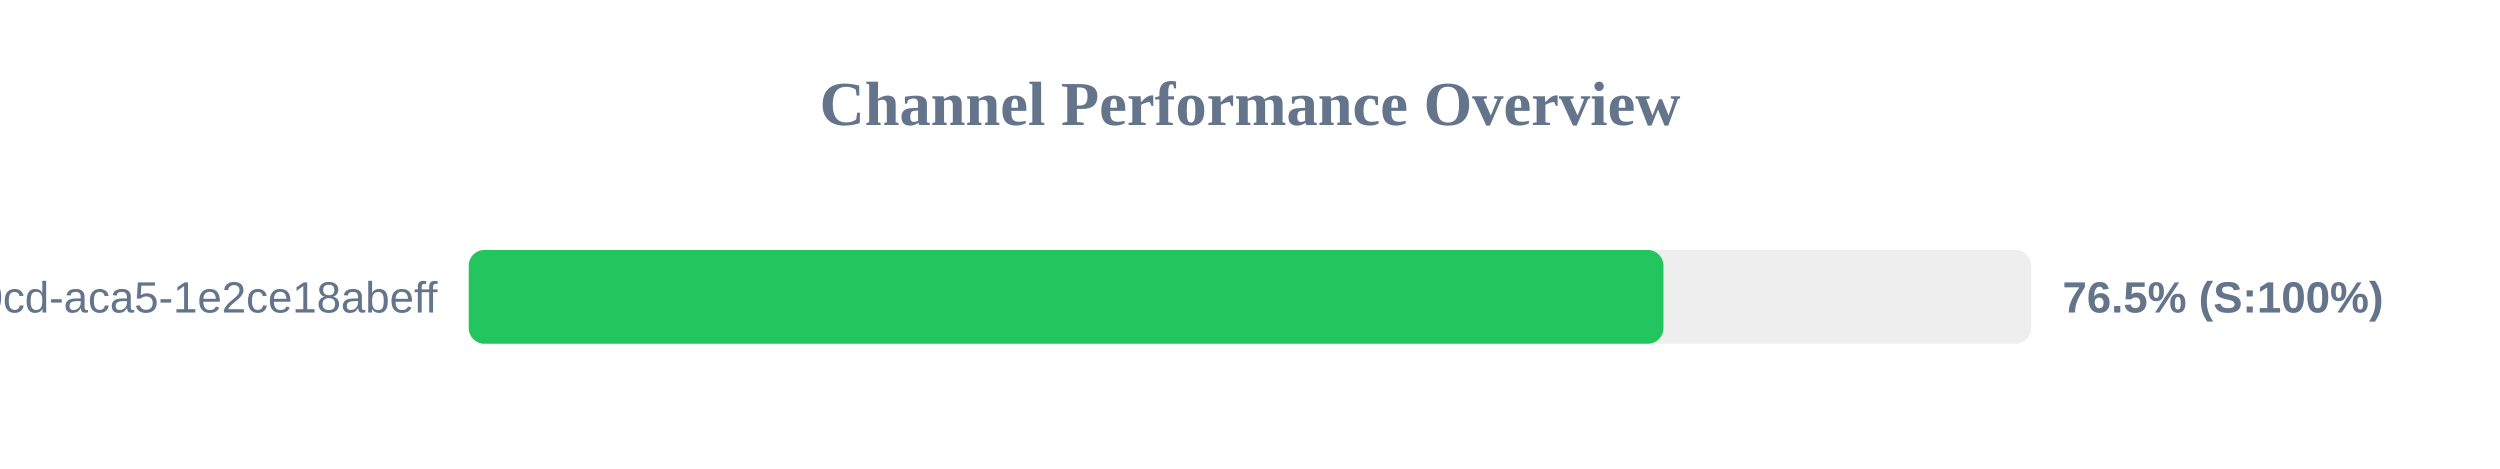
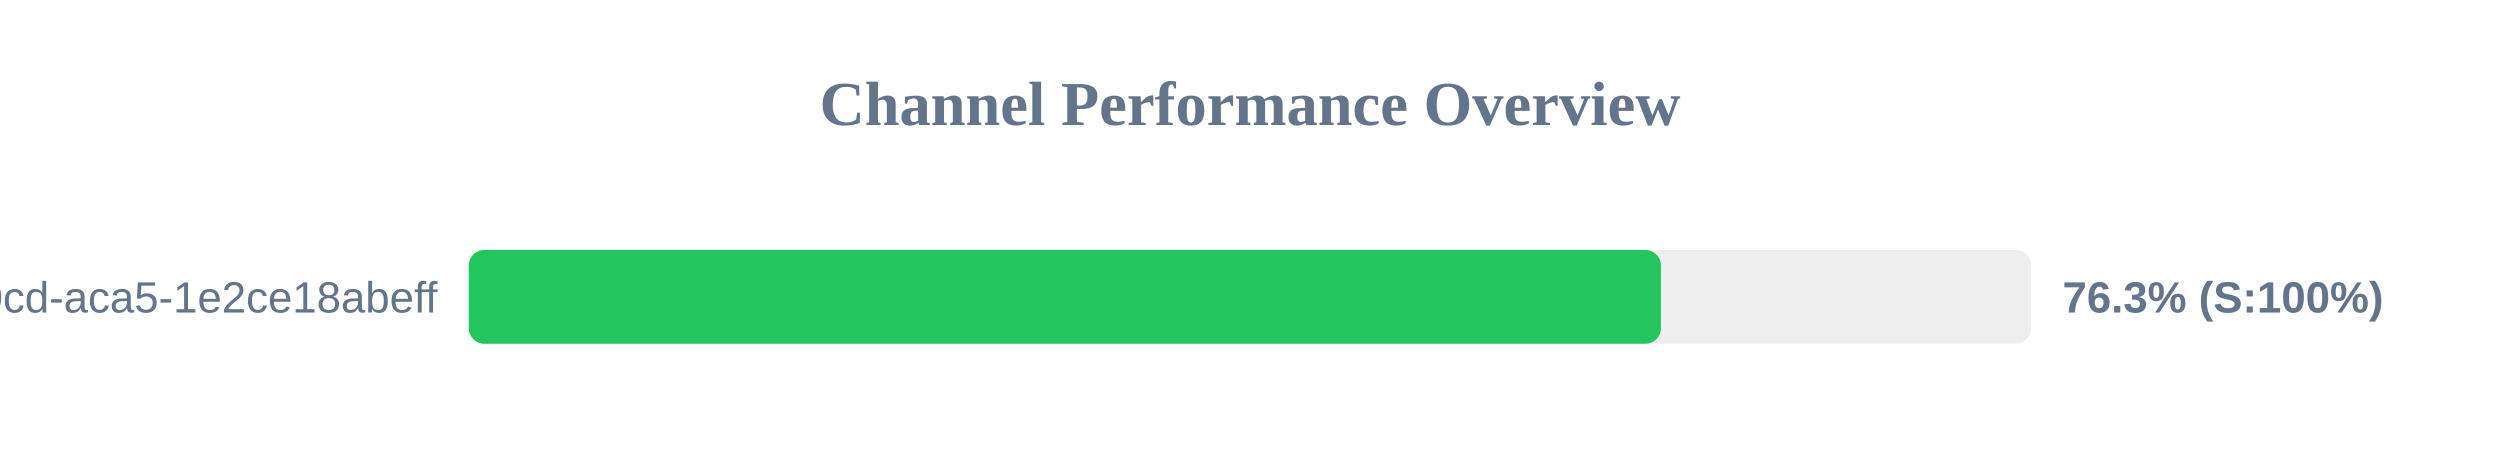
<svg xmlns="http://www.w3.org/2000/svg" width="800" height="150" version="1.1">
  <style>
        .row { font: 14px Arial; fill: #64748b; }
        .score { font: bold 14px Arial; fill: #64748b; }
    </style>
  <text x="400" y="40" text-anchor="middle" font-size="20px" font-weight="bold" fill="#64748b">Channel Performance Overview</text>
  <rect x="150" y="80" width="500" height="30" fill="#eee" rx="5" />
-   <rect x="150" y="80" width="382.3" height="30" fill="#22c55e" rx="5" />
+   <rect x="150" y="80" width="381.5" height="30" fill="#22c55e" rx="5" />
  <text x="140" y="100" text-anchor="end" class="row">?uuid=ebbeef45-0fd8-40cd-aca5-1e2ce18abeff</text>
-   <text x="660" y="100" text-anchor="start" class="score">76.5% (S:100%)</text>
+   <text x="660" y="100" text-anchor="start" class="score">76.3% (S:100%)</text>
</svg>
